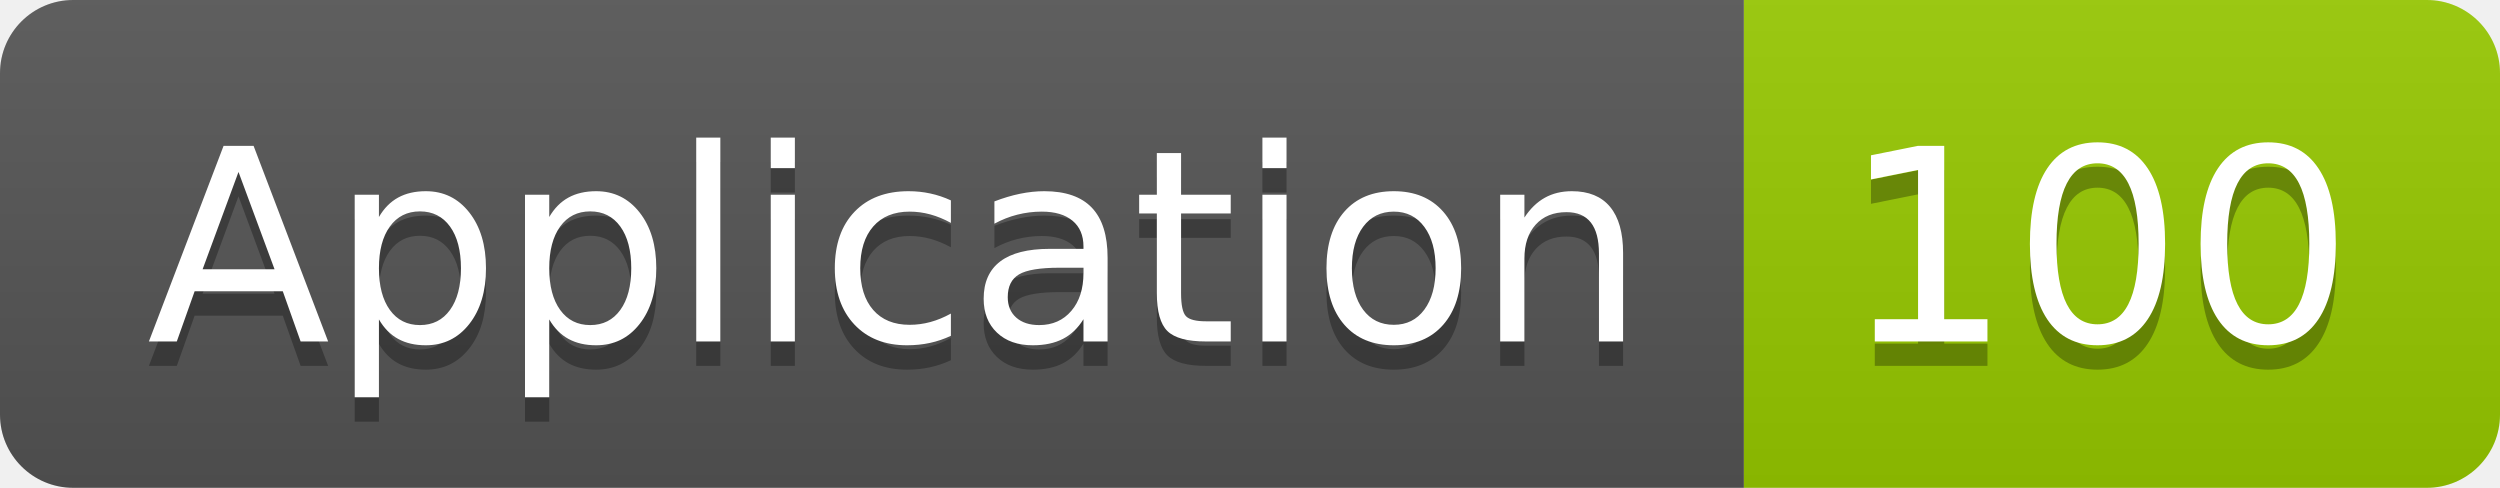
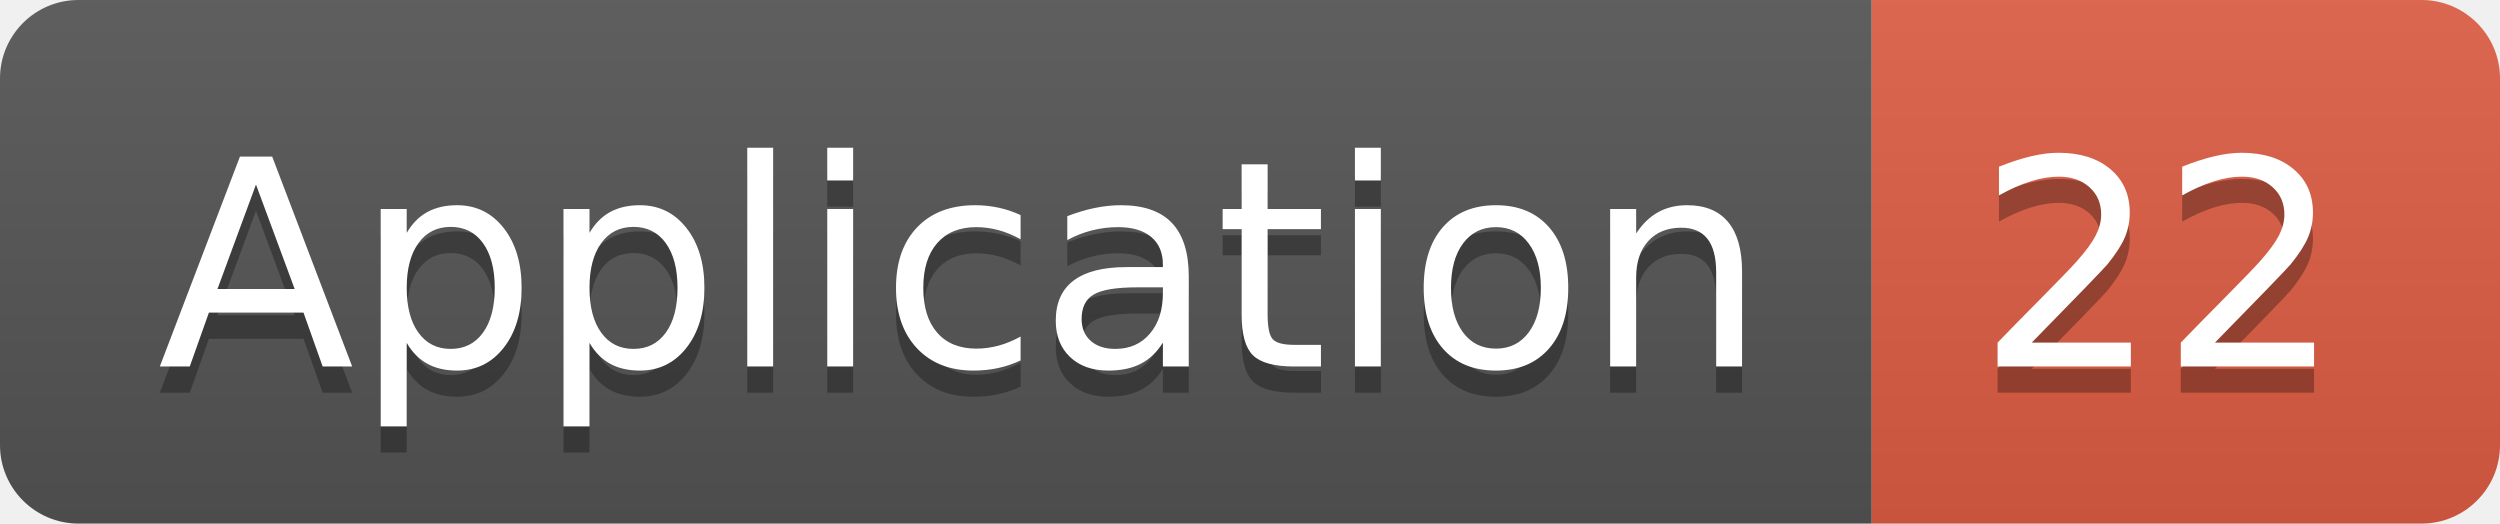
- <svg xmlns="http://www.w3.org/2000/svg" width="102.5" height="20">
+ <svg xmlns="http://www.w3.org/2000/svg" width="95.5" height="20">
  <linearGradient id="smooth" x2="0" y2="100%">
    <stop offset="0" stop-color="#bbb" stop-opacity=".1" />
    <stop offset="1" stop-opacity=".1" />
  </linearGradient>
  <clipPath id="round">
-     <rect width="102.5" height="20" rx="3" fill="#fff" />
+     <rect width="95.5" height="20" rx="3" fill="#fff" />
  </clipPath>
  <g clip-path="url(#round)">
    <rect width="71.5" height="20" fill="#555" />
-     <rect x="71.5" width="31.0" height="20" fill="#97CA00" />
-     <rect width="102.5" height="20" fill="url(#smooth)" />
+     <rect x="71.5" width="24.0" height="20" fill="#e05d44" />
+     <rect width="95.5" height="20" fill="url(#smooth)" />
  </g>
  <g fill="#fff" text-anchor="middle" font-family="DejaVu Sans,Verdana,Geneva,sans-serif" font-size="110">
    <text x="367.5" y="150" fill="#010101" fill-opacity=".3" transform="scale(0.1)" textLength="615.0" lengthAdjust="spacing">Application</text>
    <text x="367.5" y="140" transform="scale(0.1)" textLength="615.0" lengthAdjust="spacing">Application</text>
-     <text x="860.0" y="150" fill="#010101" fill-opacity=".3" transform="scale(0.1)" textLength="210.0" lengthAdjust="spacing">100</text>
-     <text x="860.0" y="140" transform="scale(0.1)" textLength="210.0" lengthAdjust="spacing">100</text>
+     <text x="825.0" y="150" fill="#010101" fill-opacity=".3" transform="scale(0.1)" textLength="140.0" lengthAdjust="spacing">22</text>
+     <text x="825.0" y="140" transform="scale(0.1)" textLength="140.0" lengthAdjust="spacing">22</text>
  </g>
</svg>
